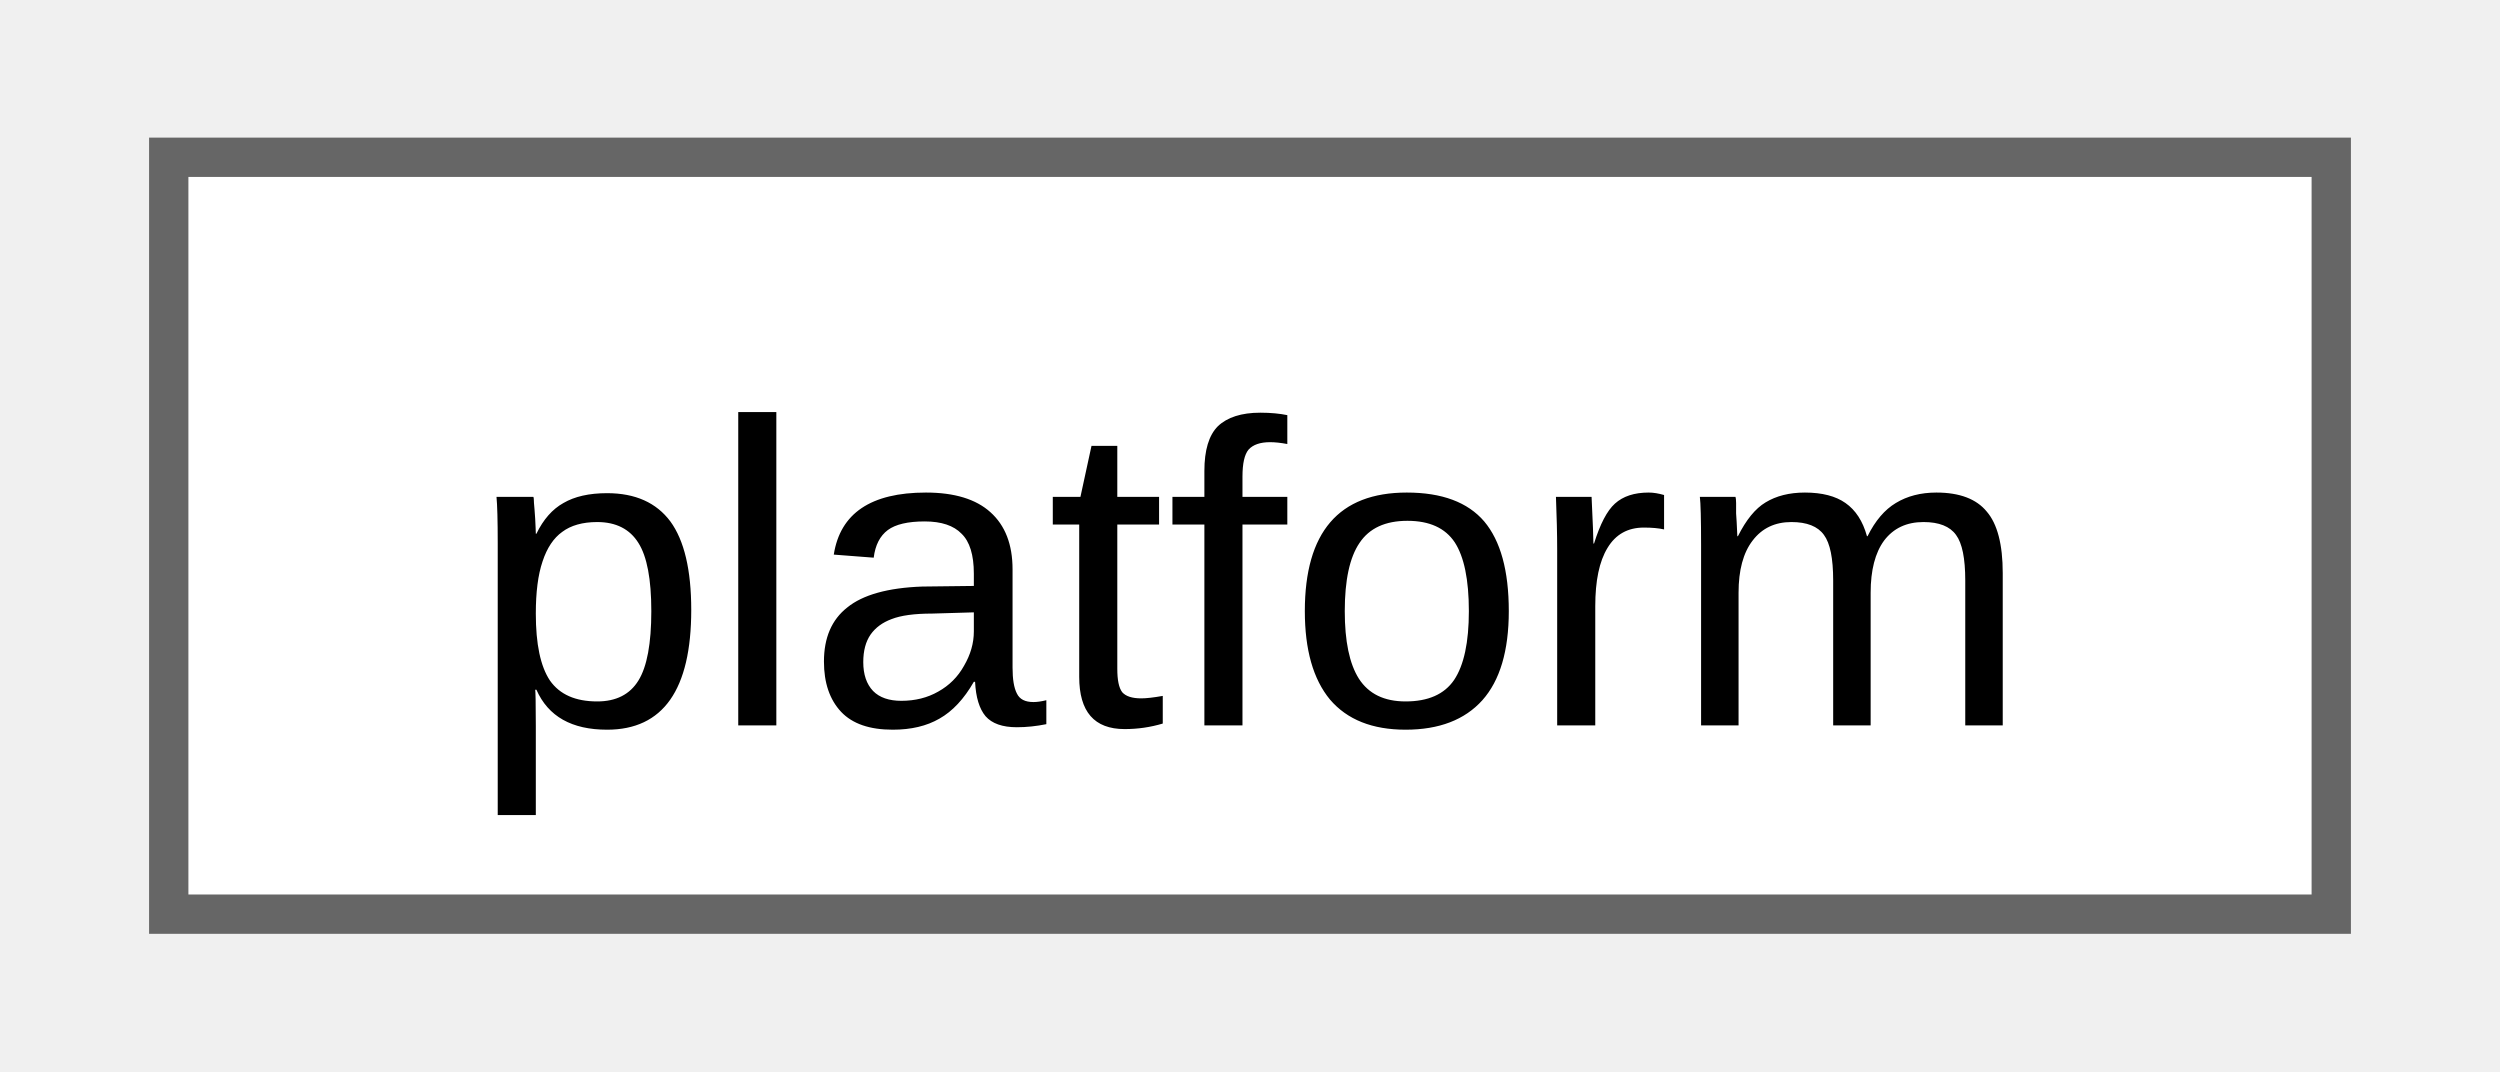
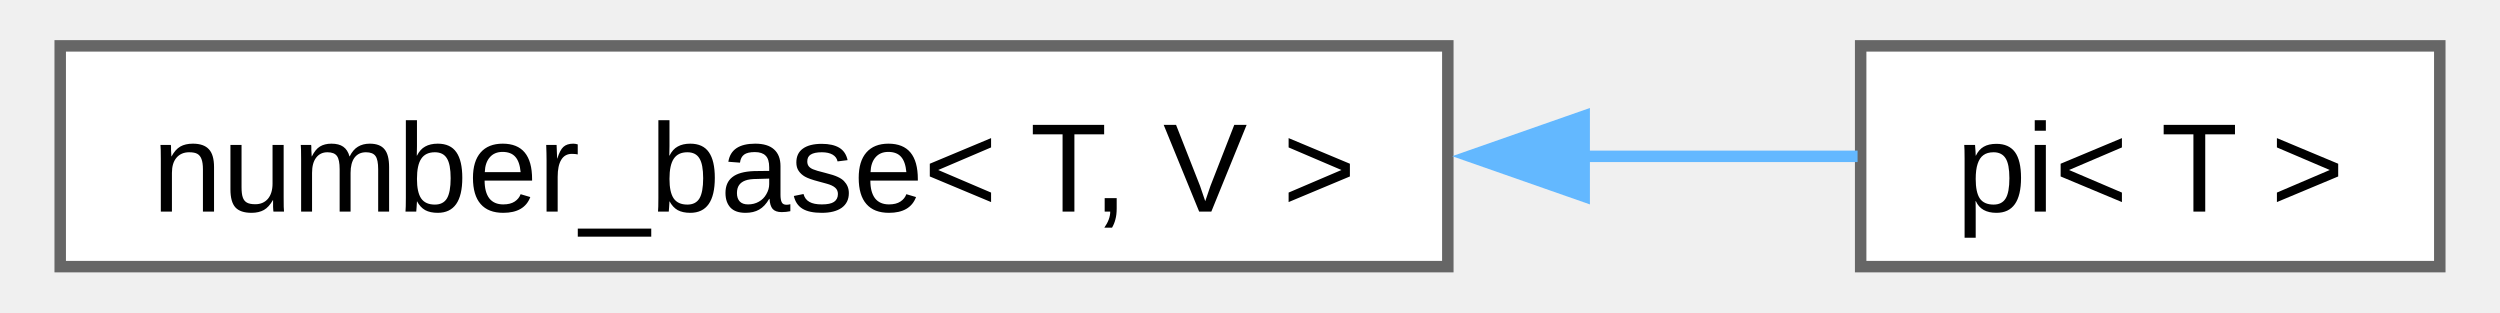
- <svg xmlns="http://www.w3.org/2000/svg" xmlns:xlink="http://www.w3.org/1999/xlink" width="63pt" height="27pt" viewBox="0.00 0.00 63.00 27.25">
+ <svg xmlns="http://www.w3.org/2000/svg" xmlns:xlink="http://www.w3.org/1999/xlink" width="216pt" height="27pt" viewBox="0.00 0.00 215.50 27.25">
  <g id="graph0" class="graph" transform="scale(1 1) rotate(0) translate(4 23.25)">
    <g id="Node000000" class="node">
      <g id="a_Node000000">
-         <a xlink:href="d6/d7f/classfloppy_1_1platform.html" target="_top" xlink:title="Platform information.">
-           <polygon fill="white" stroke="#666666" points="55,-19.25 0,-19.25 0,0 55,0 55,-19.25" />
-           <text text-anchor="middle" x="27.5" y="-4.8" font-family="Arial" font-size="11.00">platform</text>
+         <a xlink:href="d9/d04/structfloppy_1_1math_1_1numbers_1_1detail_1_1number__base.html" target="_top" xlink:title=" ">
+           <polygon fill="white" stroke="#666666" points="121,-19.25 0,-19.25 0,0 121,0 121,-19.25" />
+           <text text-anchor="middle" x="60.5" y="-4.8" font-family="Arial" font-size="11.00">number_base&lt; T, V &gt;</text>
+         </a>
+       </g>
+     </g>
+     <g id="Node000001" class="node">
+       <g id="a_Node000001">
+         <a xlink:href="d2/d47/structfloppy_1_1math_1_1numbers_1_1pi.html" target="_top" xlink:title=" ">
+           <polygon fill="white" stroke="#666666" points="207.5,-19.25 157,-19.25 157,0 207.5,0 207.5,-19.25" />
+           <text text-anchor="middle" x="182.25" y="-4.8" font-family="Arial" font-size="11.00">pi&lt; T &gt;</text>
+         </a>
+       </g>
+     </g>
+     <g id="edge22_Node000000_Node000001" class="edge">
+       <g id="a_edge22_Node000000_Node000001">
+         <a xlink:title=" ">
+           <path fill="none" stroke="#63b8ff" d="M132.75,-9.62C141.31,-9.62 149.55,-9.62 156.73,-9.62" />
+           <polygon fill="#63b8ff" stroke="#63b8ff" points="132.89,-6.13 122.89,-9.63 132.89,-13.13 132.89,-6.13" />
        </a>
      </g>
    </g>
  </g>
</svg>
